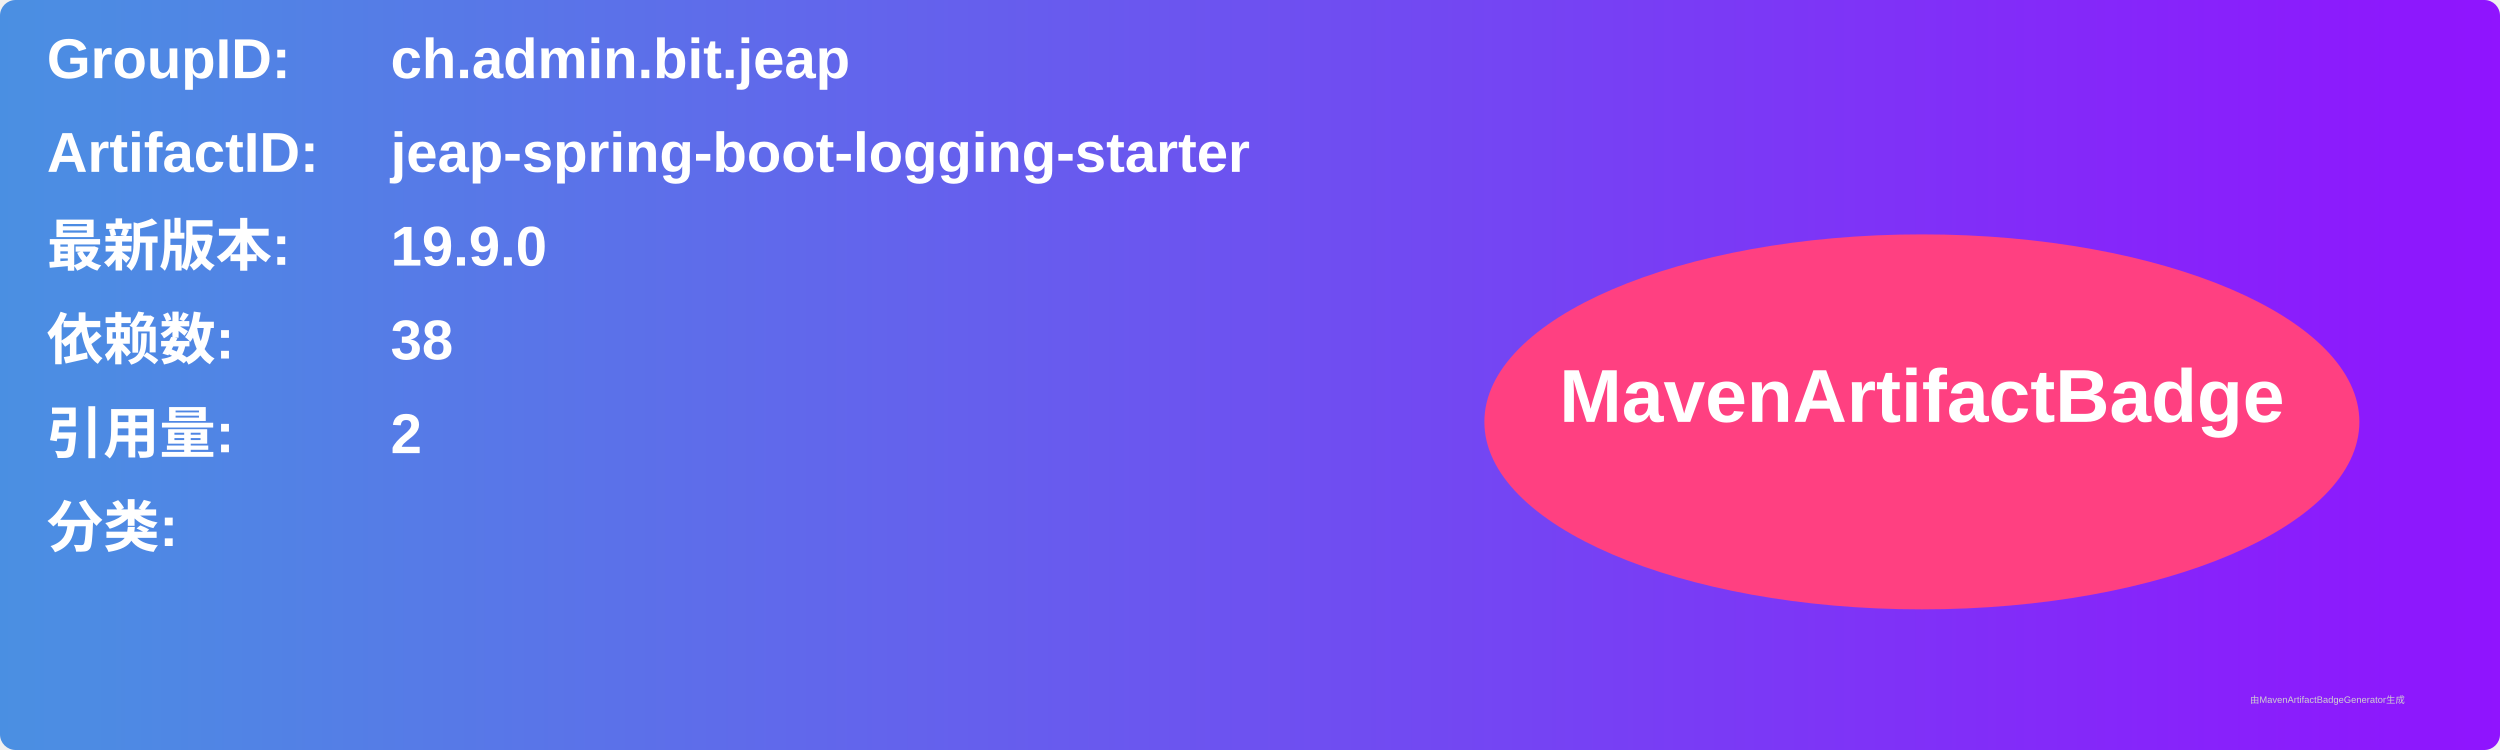
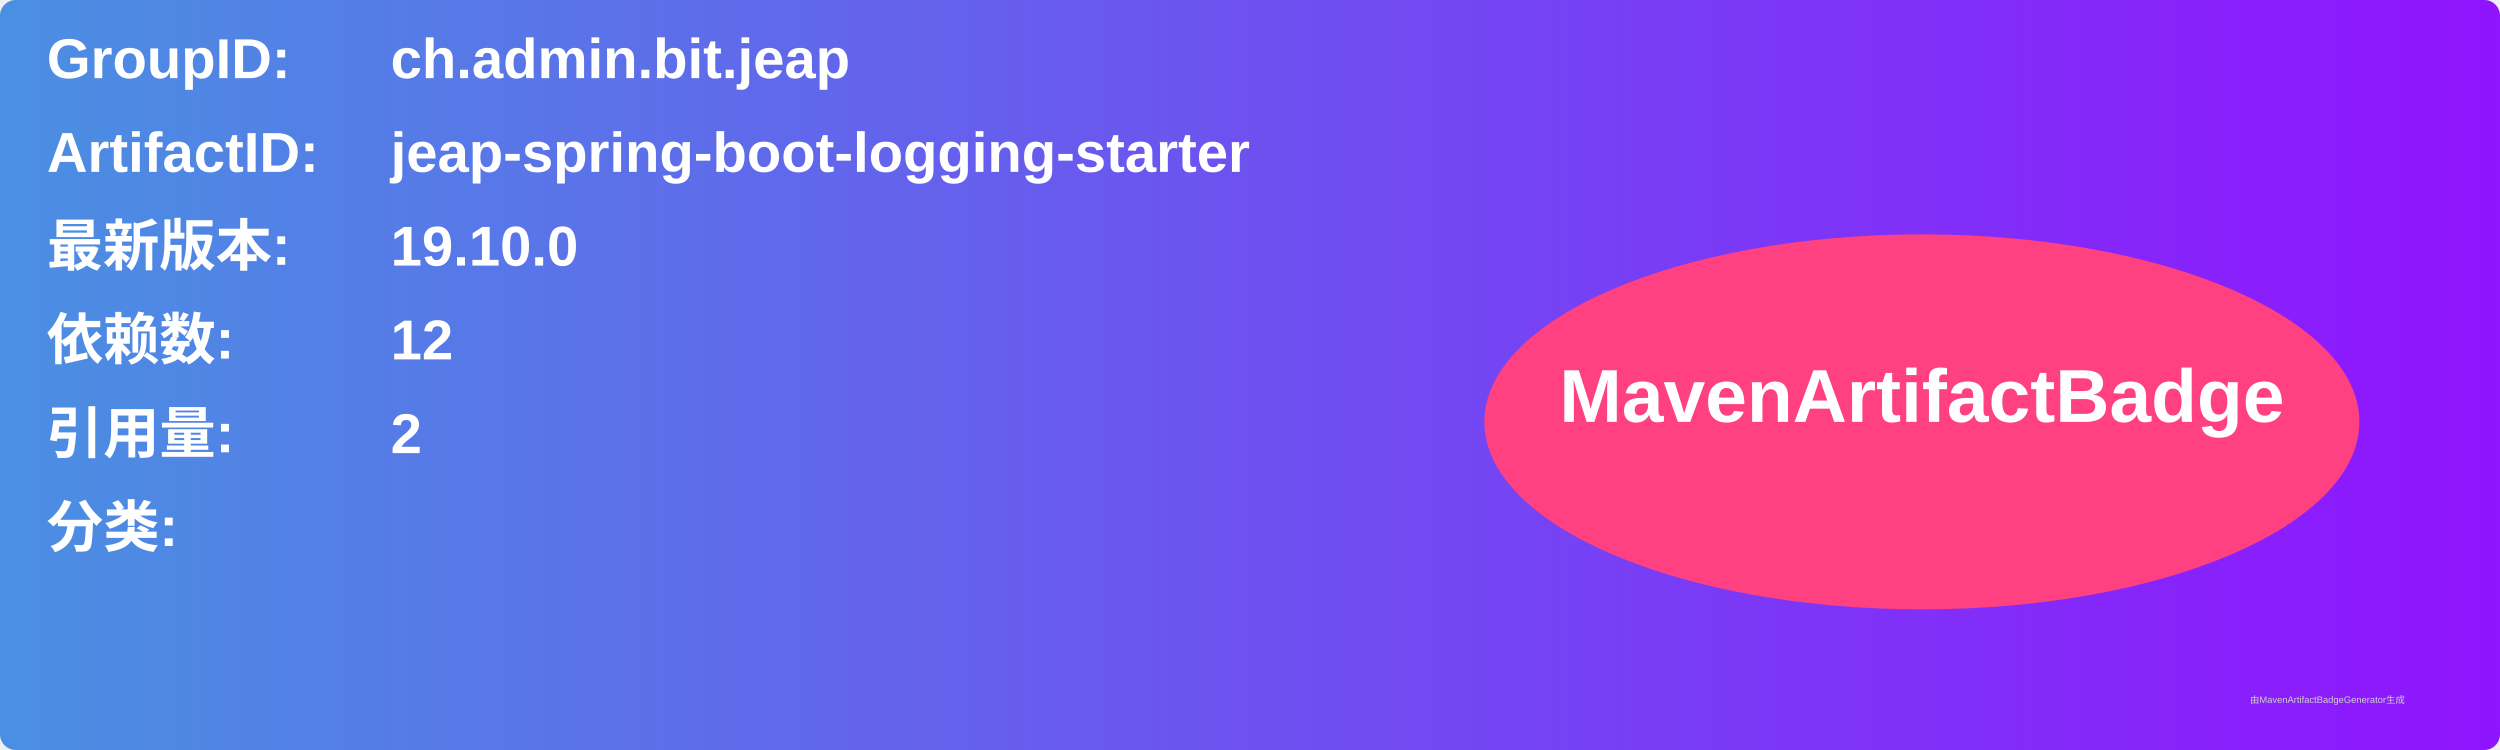
<svg xmlns="http://www.w3.org/2000/svg" width="800" height="240" viewBox="0 0 800 240">
  <linearGradient id="grad" x1="0%" y1="0%" x2="100%" y2="0%">
    <stop offset="0%" stop-color="#4a90e2" />
    <stop offset="100%" stop-color="#9013fe" />
  </linearGradient>
  <rect width="100%" height="100%" rx="5" ry="5" fill="url(#grad)" />
  <g transform="translate(15, 15)">
    <text x="0" y="10" font-family="Arial" font-size="18" fill="white" font-weight="bold" width="260">GroupID:</text>
    <text x="110" y="10" font-family="Arial" font-size="18" fill="white" font-weight="bold" width="460">ch.admin.bit.jeap</text>
    <text x="0" y="40" font-family="Arial" font-size="18" fill="white" font-weight="bold" width="260">ArtifactID:</text>
    <text x="110" y="40" font-family="Arial" font-size="18" fill="white" font-weight="bold" width="460">jeap-spring-boot-logging-starter</text>
    <text x="0" y="70" font-family="Arial" font-size="18" fill="white" font-weight="bold">最新版本:</text>
    <text x="110" y="70" font-family="Arial" font-size="18" fill="white" font-weight="bold">
-       <tspan font-weight="bold">19.9.0</tspan>
+       <tspan font-weight="bold">19.10.0</tspan>
    </text>
    <text x="0" y="100" font-family="Arial" font-size="18" fill="white" font-weight="bold">依赖数: </text>
    <text x="110" y="100" font-family="Arial" font-size="18" fill="white">
-       <tspan font-weight="bold">38</tspan>
+       <tspan font-weight="bold">12</tspan>
    </text>
    <text x="0" y="130" font-family="Arial" font-size="18" fill="white" font-weight="bold">引用量: </text>
    <text x="110" y="130" font-family="Arial" font-size="18" fill="white">
      <tspan font-weight="bold">2</tspan>
    </text>
    <text x="0" y="160" font-family="Arial" font-size="18" fill="white" font-weight="bold">分类:</text>
    <text x="10" y="190" font-family="Arial" font-size="10" fill="white">
      <tspan font-weight="bold" />
    </text>
    <ellipse cx="600" cy="120" rx="140" ry="60" fill="#ff4081" />
    <text x="600" y="120" text-anchor="middle" font-family="Arial" font-size="24" fill="white" font-weight="bold">MavenArtifactBadge</text>
  </g>
  <text x="720" y="225" font-family="Arial" font-size="3" fill="#d0d0d0">由MavenArtifactBadgeGenerator生成</text>
</svg>
